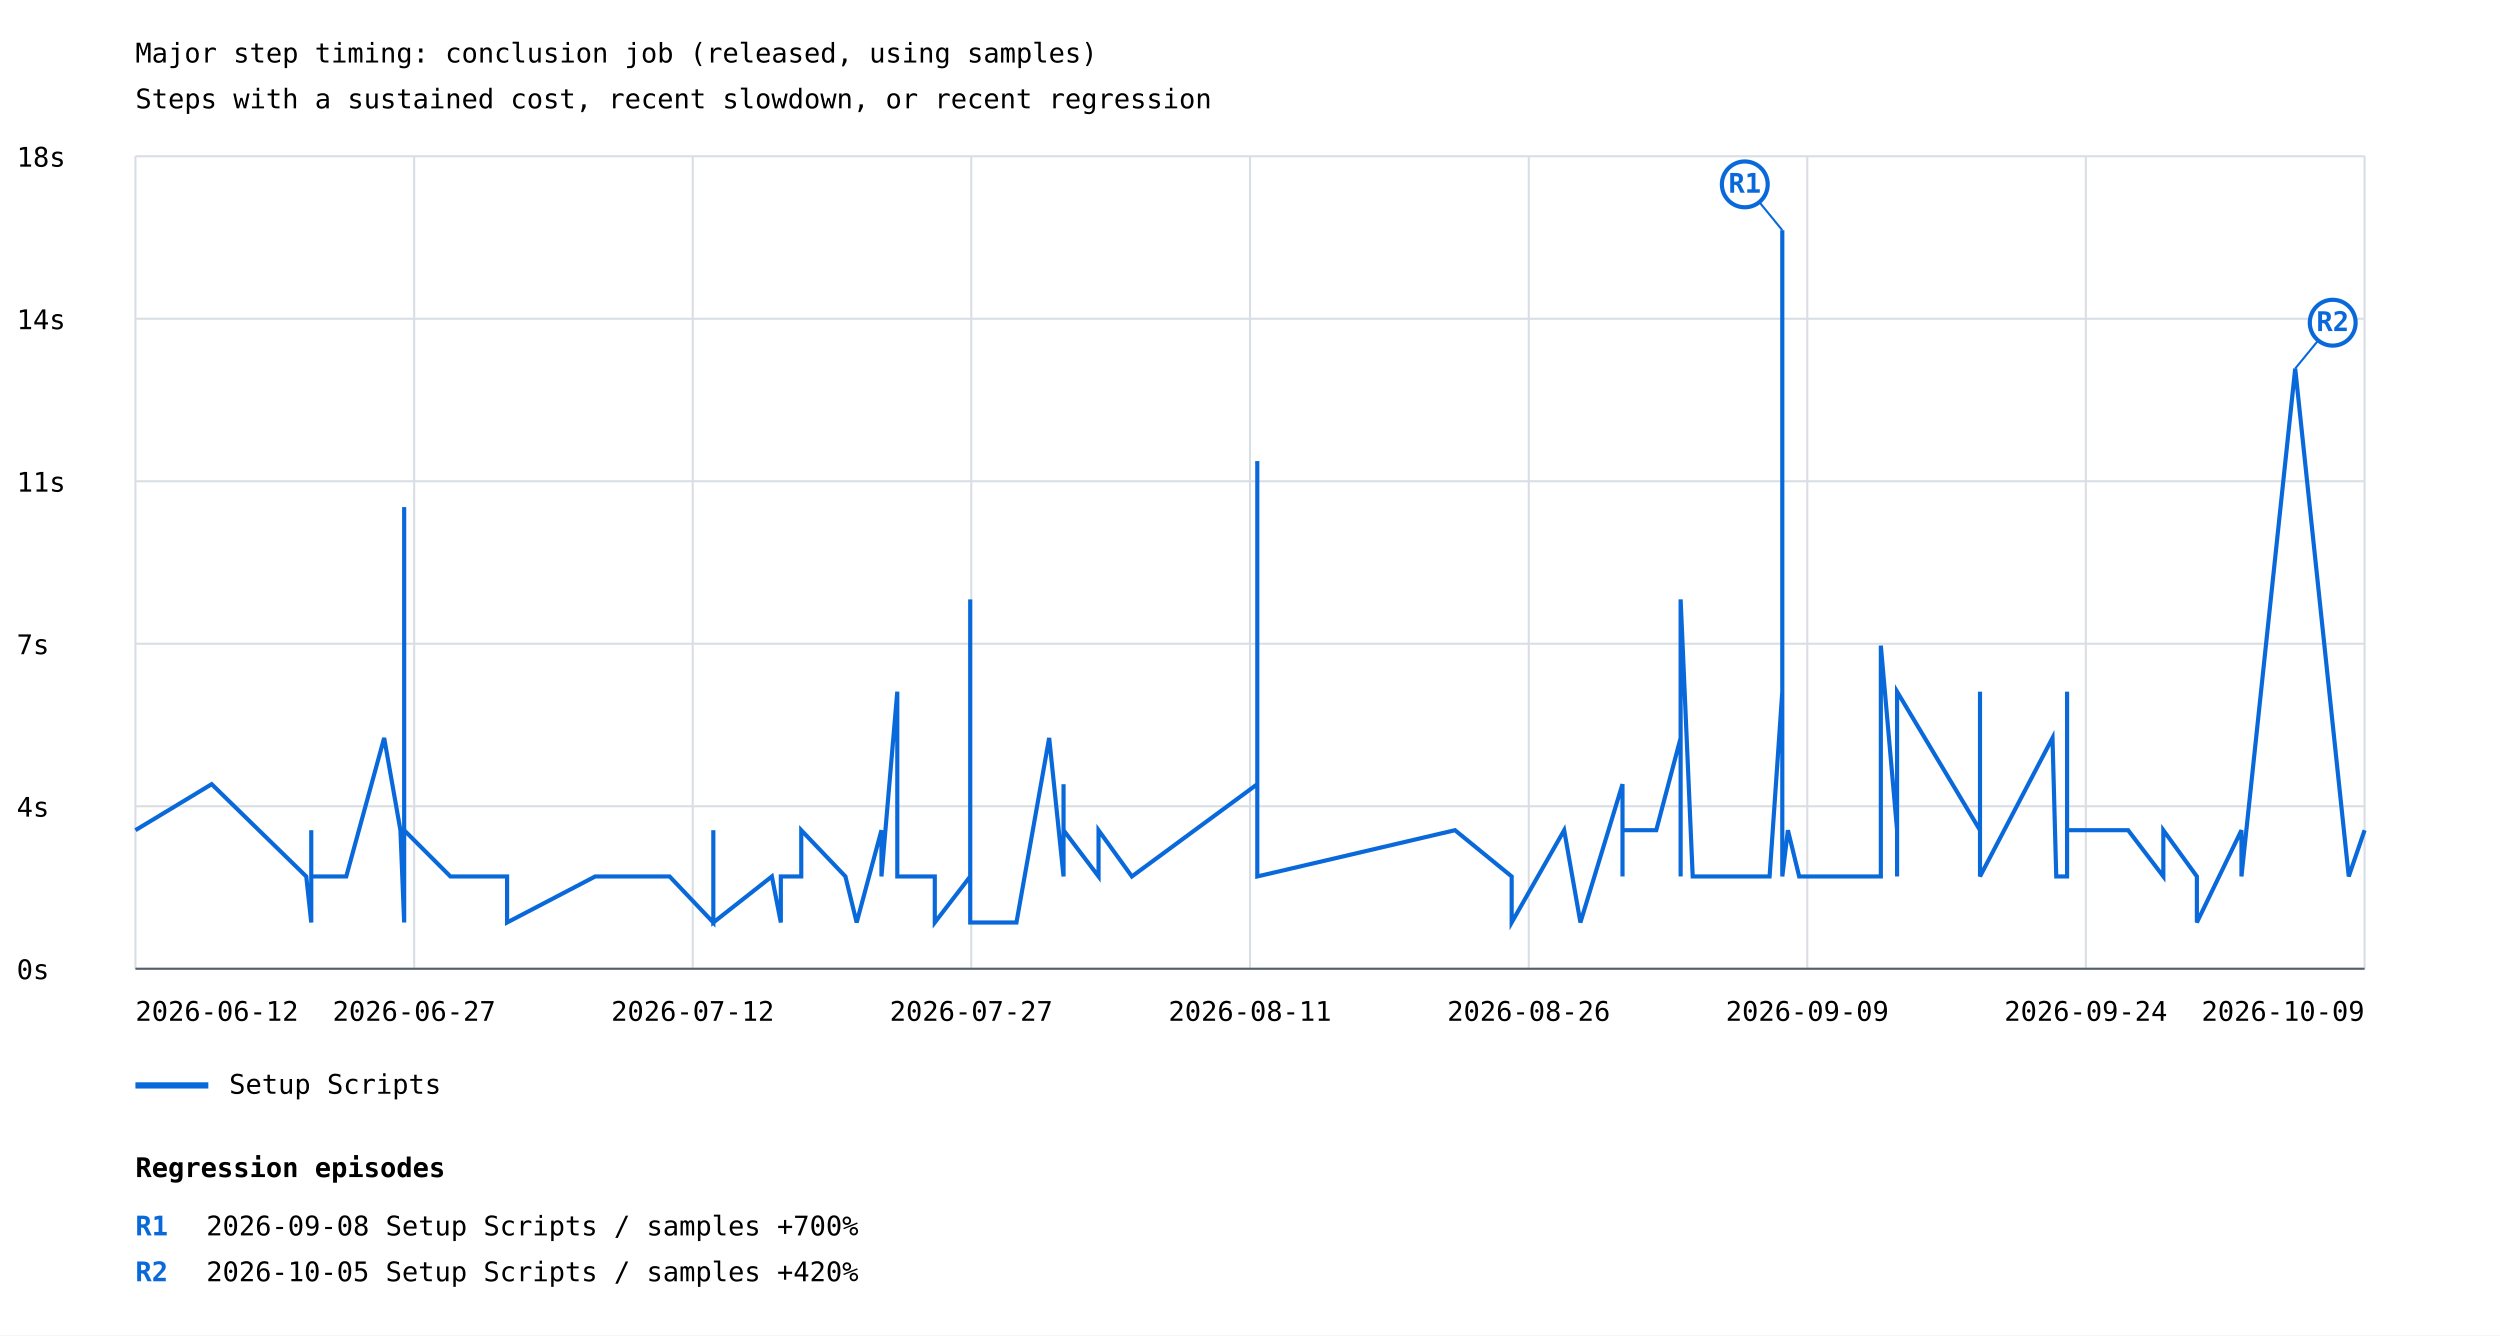
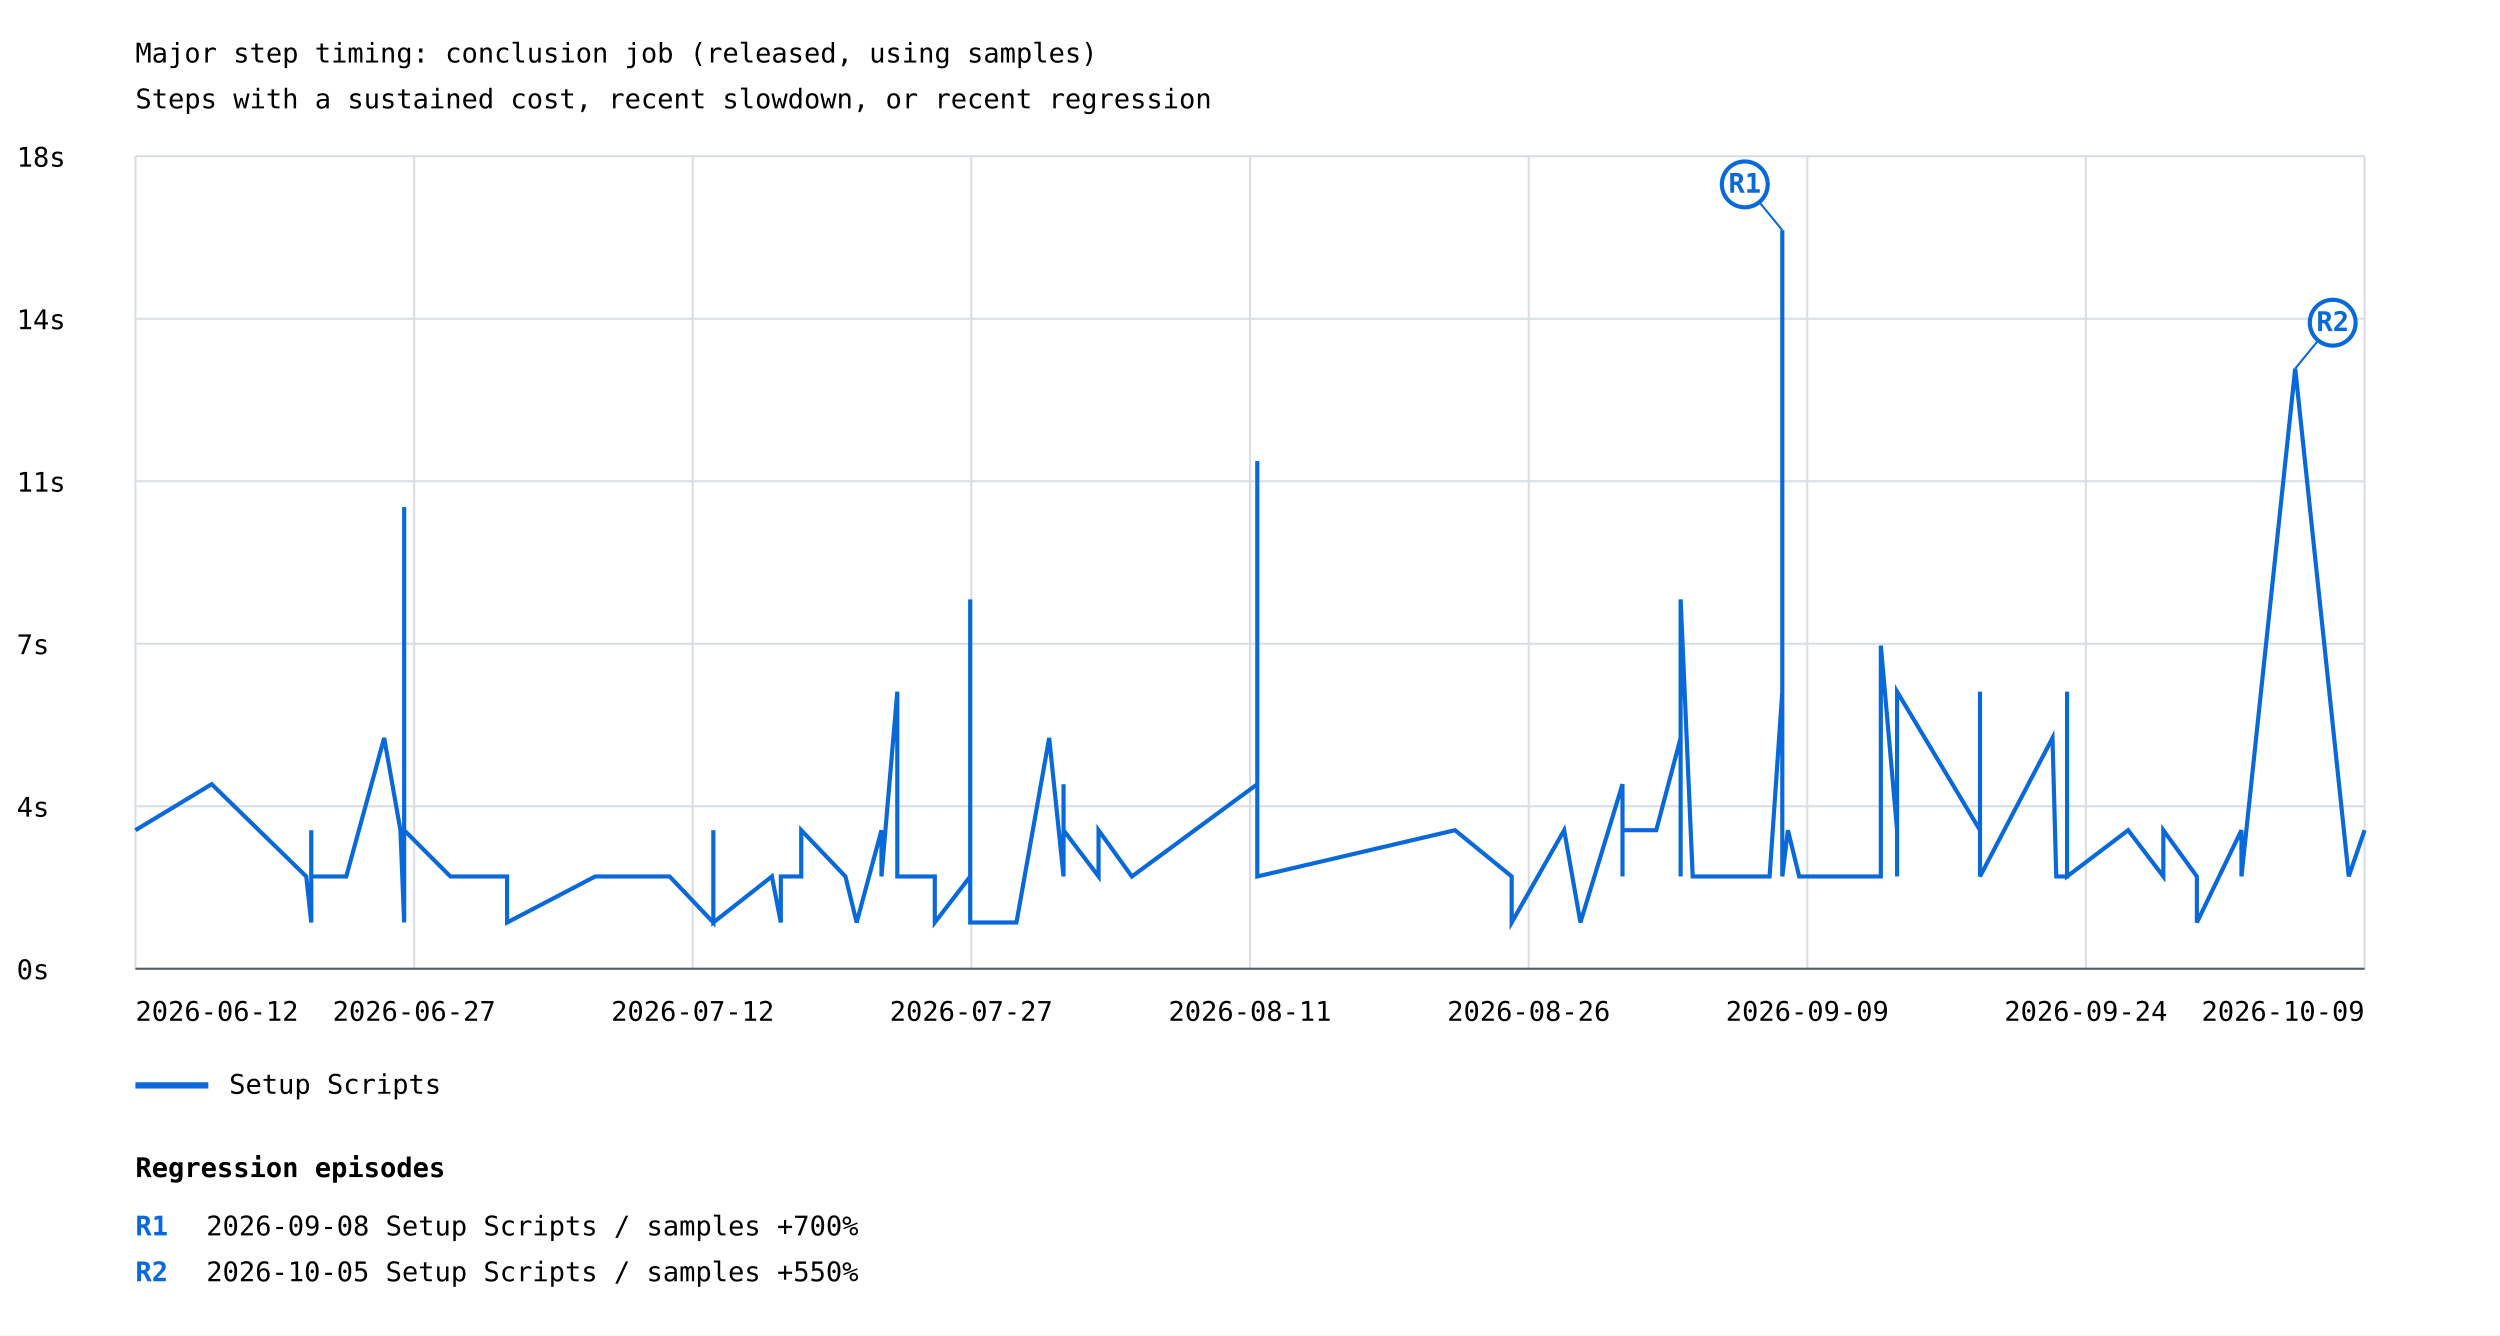
<svg xmlns="http://www.w3.org/2000/svg" width="1200" height="641" viewBox="0 0 1200 641">
  <rect width="100%" height="100%" fill="white" />
  <style>text{font-family:ui-monospace,monospace;font-size:13px}.axis{stroke:#57606a;stroke-width:1}.grid{stroke:#d8dee4;stroke-width:1}</style>
  <text x="65" y="30" font-size="20">Major step timing: conclusion job (released, using samples)</text>
  <text x="65" y="52">Steps with a sustained cost, recent slowdown, or recent regression</text>
  <line class="grid" x1="65" y1="465.0" x2="1135" y2="465.0" />
  <text x="8" y="470.0">0s</text>
  <line class="grid" x1="65" y1="387.0" x2="1135" y2="387.0" />
  <text x="8" y="392.0">4s</text>
  <line class="grid" x1="65" y1="309.0" x2="1135" y2="309.0" />
  <text x="8" y="314.0">7s</text>
  <line class="grid" x1="65" y1="231.0" x2="1135" y2="231.0" />
  <text x="8" y="236.0">11s</text>
  <line class="grid" x1="65" y1="153.0" x2="1135" y2="153.0" />
  <text x="8" y="158.0">14s</text>
  <line class="grid" x1="65" y1="75.0" x2="1135" y2="75.0" />
  <text x="8" y="80.0">18s</text>
  <line class="grid" x1="65.0" y1="75" x2="65.0" y2="465" />
  <line class="grid" x1="198.8" y1="75" x2="198.8" y2="465" />
  <line class="grid" x1="332.5" y1="75" x2="332.5" y2="465" />
  <line class="grid" x1="466.2" y1="75" x2="466.2" y2="465" />
  <line class="grid" x1="600.0" y1="75" x2="600.0" y2="465" />
  <line class="grid" x1="733.8" y1="75" x2="733.8" y2="465" />
  <line class="grid" x1="867.5" y1="75" x2="867.5" y2="465" />
  <line class="grid" x1="1001.2" y1="75" x2="1001.2" y2="465" />
  <line class="grid" x1="1135.0" y1="75" x2="1135.0" y2="465" />
-   <polyline points="65.0,398.5 101.6,376.4 147.0,420.7 149.4,442.8 149.4,420.7 149.4,420.7 149.4,420.7 149.4,398.5 149.4,398.5 149.4,420.7 166.2,420.7 184.4,354.2 192.2,398.5 194.0,442.8 194.0,420.7 194.0,398.5 194.0,243.4 194.0,420.7 194.0,420.7 194.0,420.7 194.0,420.7 194.0,420.7 194.0,420.7 194.0,398.5 194.0,420.7 194.0,398.5 194.0,420.7 194.0,420.7 194.0,420.7 194.0,420.7 194.0,398.5 194.0,420.7 194.0,420.7 194.0,398.5 216.2,420.7 227.4,420.7 227.4,420.7 243.4,420.7 243.4,420.7 243.4,420.7 243.4,442.8 285.7,420.7 301.4,420.7 301.4,420.7 301.4,420.7 321.4,420.7 321.4,420.7 342.4,442.8 342.4,398.5 342.4,442.8 370.5,420.7 374.8,442.8 374.8,420.7 384.6,420.7 384.6,398.5 405.8,420.7 405.8,420.7 405.8,420.7 411.2,442.8 423.1,398.5 423.1,420.7 430.7,332.0 430.7,420.7 430.7,420.7 430.7,420.7 430.7,420.7 437.6,420.7 448.7,420.7 448.7,420.7 448.7,442.8 448.7,442.8 465.7,420.7 465.7,420.7 465.7,420.7 465.7,420.7 465.7,287.7 465.7,442.8 465.7,420.7 465.7,442.8 487.9,442.8 487.9,442.8 503.6,354.2 510.5,420.7 510.5,376.4 510.5,398.5 527.3,420.7 527.3,398.5 543.3,420.7 603.5,376.4 603.5,420.7 603.5,398.5 603.5,420.7 603.5,420.7 603.5,420.7 603.5,221.3 603.5,420.7 698.4,398.5 698.4,398.5 698.4,398.5 725.6,420.7 725.6,442.8 750.8,398.5 758.6,442.8 778.8,376.4 778.8,420.7 778.8,420.7 778.8,398.5 778.8,398.5 795.0,398.5 806.7,354.2 806.7,420.7 806.7,420.7 806.7,398.5 806.7,287.7 812.5,420.7 816.3,420.7 816.3,420.7 849.4,420.7 855.5,332.0 855.5,309.9 855.5,376.4 855.5,420.7 855.5,420.7 855.5,398.5 855.5,420.7 855.5,110.5 855.5,354.2 855.5,243.4 855.5,420.7 855.5,420.7 855.5,420.7 858.2,398.5 863.6,420.7 876.8,420.7 885.9,420.7 896.0,420.7 902.8,420.7 902.8,309.9 910.6,398.5 910.6,398.5 910.6,420.7 910.6,354.2 910.6,398.5 910.6,332.0 950.4,398.5 950.4,376.4 950.4,332.0 950.4,420.7 985.2,354.2 987.0,420.7 987.0,420.7 987.0,420.7 992.2,420.7 992.2,398.5 992.2,420.7 992.2,420.7 992.2,420.7 992.2,398.5 992.2,420.7 992.2,398.5 992.2,354.2 992.2,376.4 992.2,398.5 992.2,332.0 992.2,398.5 992.2,420.7 992.2,420.7 992.2,420.7 992.2,398.5 1021.5,398.5 1021.5,398.5 1038.4,420.7 1038.4,398.5 1054.5,420.7 1054.5,442.8 1075.9,398.5 1075.9,420.7 1075.9,420.7 1101.7,176.9 1127.4,420.7 1135.0,398.5 1135.0,398.5" fill="none" stroke="#0969da" stroke-width="2" />
+   <polyline points="65.0,398.5 101.6,376.4 147.0,420.7 149.4,442.8 149.4,420.7 149.4,420.7 149.4,420.7 149.4,398.5 149.4,398.5 149.4,420.7 166.2,420.7 184.4,354.2 192.2,398.5 194.0,442.8 194.0,420.7 194.0,398.5 194.0,243.4 194.0,420.7 194.0,420.7 194.0,420.7 194.0,420.7 194.0,420.7 194.0,420.7 194.0,398.5 194.0,420.7 194.0,398.5 194.0,420.7 194.0,420.7 194.0,420.7 194.0,420.7 194.0,398.5 194.0,420.7 194.0,420.7 194.0,398.5 216.2,420.7 227.4,420.7 227.4,420.7 243.4,420.7 243.4,420.7 243.4,420.7 243.4,442.8 285.7,420.7 301.4,420.7 301.4,420.7 301.4,420.7 321.4,420.7 321.4,420.7 342.4,442.8 342.4,398.5 342.4,442.8 370.5,420.7 374.8,442.8 374.8,420.7 384.6,420.7 384.6,398.5 405.8,420.7 405.8,420.7 405.8,420.7 411.2,442.8 423.1,398.5 423.1,420.7 430.7,332.0 430.7,420.7 430.7,420.7 430.7,420.7 430.7,420.7 437.6,420.7 448.7,420.7 448.7,420.7 448.7,442.8 448.7,442.8 465.7,420.7 465.7,420.7 465.7,420.7 465.7,420.7 465.7,287.7 465.7,442.8 465.7,420.7 465.7,442.8 487.9,442.8 487.9,442.8 503.6,354.2 510.5,420.7 510.5,376.4 510.5,398.5 527.3,420.7 527.3,398.5 543.3,420.7 603.5,376.4 603.5,420.7 603.5,398.5 603.5,420.7 603.5,420.7 603.5,420.7 603.5,221.3 603.5,420.7 698.4,398.5 698.4,398.5 698.4,398.5 725.6,420.7 725.6,442.8 750.8,398.5 758.6,442.8 778.8,376.4 778.8,420.7 778.8,420.7 778.8,398.5 778.8,398.5 795.0,398.5 806.7,354.2 806.7,420.7 806.7,420.7 806.7,398.5 806.7,287.7 812.5,420.7 816.3,420.7 816.3,420.7 849.4,420.7 855.5,332.0 855.5,309.9 855.5,376.4 855.5,420.7 855.5,420.7 855.5,398.5 855.5,420.7 855.5,110.5 855.5,354.2 855.5,243.4 855.5,420.7 855.5,420.7 855.5,420.7 858.2,398.5 863.6,420.7 876.8,420.7 885.9,420.7 896.0,420.7 902.8,420.7 902.8,309.9 910.6,398.5 910.6,398.5 910.6,420.7 910.6,354.2 910.6,398.5 910.6,332.0 950.4,398.5 950.4,376.4 950.4,332.0 950.4,420.7 985.2,354.2 987.0,420.7 987.0,420.7 987.0,420.7 992.2,420.7 992.2,398.5 992.2,420.7 992.2,420.7 992.2,420.7 992.2,398.5 992.2,420.7 992.2,398.5 992.2,354.2 992.2,376.4 992.2,398.5 992.2,332.0 992.2,398.5 992.2,420.7 992.2,420.7 992.2,420.7 992.2,398.5 992.2,420.7 1021.5,398.5 1021.5,398.5 1038.4,420.7 1038.4,398.5 1054.5,420.7 1054.5,442.8 1075.9,398.5 1075.9,420.7 1075.9,420.7 1101.7,176.9 1127.4,420.7 1135.0,398.5 1135.0,398.5" fill="none" stroke="#0969da" stroke-width="2" />
  <line x1="855.5" y1="110.5" x2="837.5" y2="88.5" stroke="#0969da" stroke-width="1" />
  <circle cx="837.5" cy="88.5" r="11" fill="white" stroke="#0969da" stroke-width="2" />
  <text x="837.5" y="92.5" fill="#0969da" font-size="10" font-weight="bold" text-anchor="middle">R1</text>
  <line x1="1101.7" y1="176.9" x2="1119.7" y2="154.9" stroke="#0969da" stroke-width="1" />
  <circle cx="1119.7" cy="154.9" r="11" fill="white" stroke="#0969da" stroke-width="2" />
  <text x="1119.7" y="158.9" fill="#0969da" font-size="10" font-weight="bold" text-anchor="middle">R2</text>
  <line x1="65" y1="521" x2="100" y2="521" stroke="#0969da" stroke-width="3" />
  <text x="110" y="525">Setup Scripts</text>
  <text x="65.0" y="490" text-anchor="start">2026-06-12</text>
  <text x="198.8" y="490" text-anchor="middle">2026-06-27</text>
  <text x="332.5" y="490" text-anchor="middle">2026-07-12</text>
  <text x="466.2" y="490" text-anchor="middle">2026-07-27</text>
  <text x="600.0" y="490" text-anchor="middle">2026-08-11</text>
  <text x="733.8" y="490" text-anchor="middle">2026-08-26</text>
  <text x="867.5" y="490" text-anchor="middle">2026-09-09</text>
  <text x="1001.2" y="490" text-anchor="middle">2026-09-24</text>
  <text x="1135.0" y="490" text-anchor="end">2026-10-09</text>
  <line class="axis" x1="65" y1="465" x2="1135" y2="465" />
  <text x="65" y="565" font-size="16" font-weight="bold">Regression episodes</text>
  <text x="65" y="593" fill="#0969da" font-weight="bold">R1</text>
  <text x="99" y="593">2026-09-08  Setup Scripts / samples  +700%</text>
  <text x="65" y="615" fill="#0969da" font-weight="bold">R2</text>
-   <text x="99" y="615">2026-10-05  Setup Scripts / samples  +420%</text>
+   <text x="99" y="615">2026-10-05  Setup Scripts / samples  +550%</text>
</svg>
